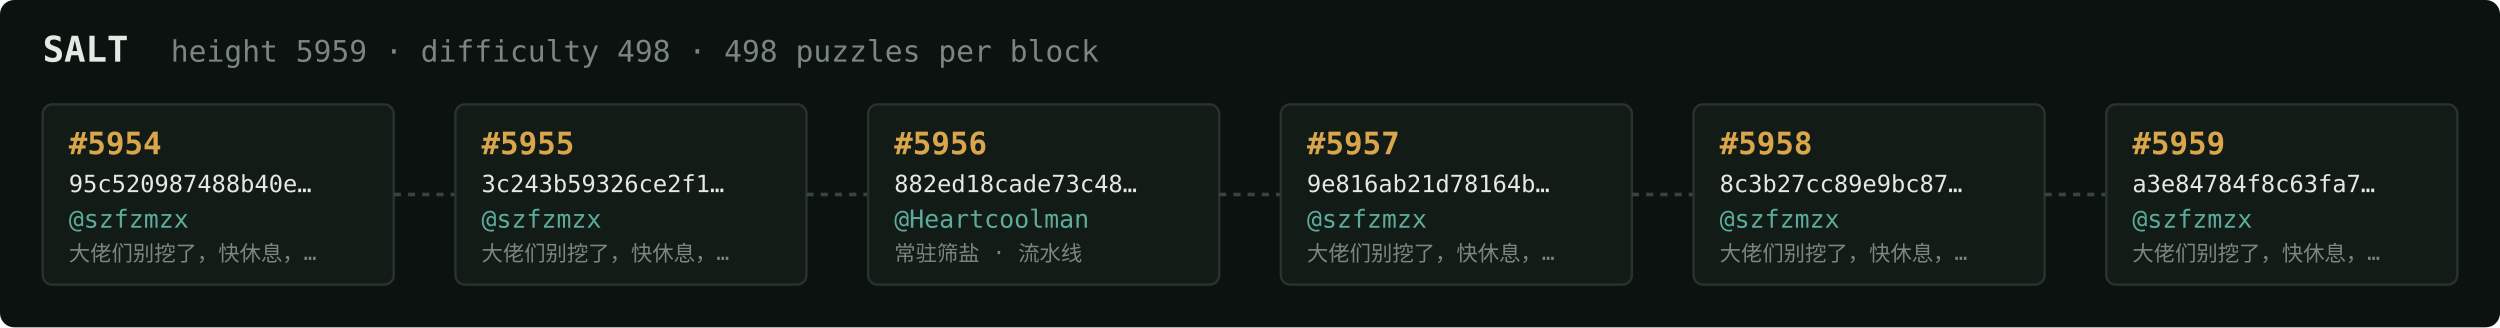
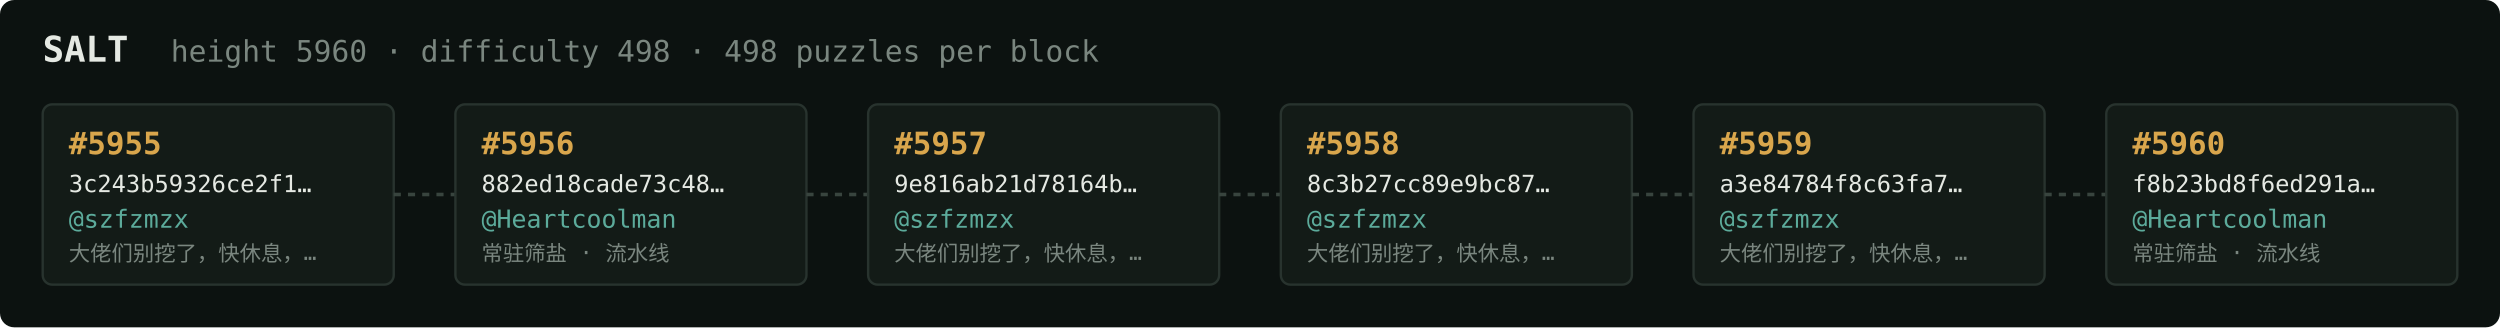
<svg xmlns="http://www.w3.org/2000/svg" width="1054" height="138" viewBox="0 0 1054 138" font-family="ui-monospace,SFMono-Regular,Menlo,monospace">
  <rect fill="#0c1210" width="1054" height="138" rx="6" />
  <text x="18" y="26" fill="#e5e9e3" font-size="15" font-weight="700">SALT</text>
-   <text x="72" y="26" fill="#7a867f" font-size="12.5">height 5959 · difficulty 498 · 498 puzzles per block</text>
+   <text x="72" y="26" fill="#7a867f" font-size="12.5">height 5960 · difficulty 498 · 498 puzzles per block</text>
  <rect x="18" y="44" width="148" height="76" rx="4" fill="#131b17" stroke="#28332e" stroke-width="1" />
-   <text x="29" y="65" fill="#d9a64c" font-size="13" font-weight="700">#5954</text>
-   <text x="29" y="81" fill="#e5e9e3" font-size="10">95c520987488b40e…</text>
+   <text x="29" y="65" fill="#d9a64c" font-size="13" font-weight="700">#5955</text>
+   <text x="29" y="81" fill="#e5e9e3" font-size="10">3c243b59326ce2f1…</text>
  <text x="29" y="96" fill="#5cab9b" font-size="10.5">@szfzmzx</text>
  <text x="29" y="110" fill="#7a867f" font-size="9">大佬们别挖了，快休息，…</text>
  <line x1="166" y1="82.0" x2="192" y2="82.0" stroke="#38443e" stroke-width="1.5" stroke-dasharray="3 3" />
  <rect x="192" y="44" width="148" height="76" rx="4" fill="#131b17" stroke="#28332e" stroke-width="1" />
-   <text x="203" y="65" fill="#d9a64c" font-size="13" font-weight="700">#5955</text>
-   <text x="203" y="81" fill="#e5e9e3" font-size="10">3c243b59326ce2f1…</text>
-   <text x="203" y="96" fill="#5cab9b" font-size="10.5">@szfzmzx</text>
-   <text x="203" y="110" fill="#7a867f" font-size="9">大佬们别挖了，快休息，…</text>
+   <text x="203" y="65" fill="#d9a64c" font-size="13" font-weight="700">#5956</text>
+   <text x="203" y="81" fill="#e5e9e3" font-size="10">882ed18cade73c48…</text>
+   <text x="203" y="96" fill="#5cab9b" font-size="10.5">@Heartcoolman</text>
+   <text x="203" y="110" fill="#7a867f" font-size="9">常驻筛盐 · 流水线</text>
  <line x1="340" y1="82.0" x2="366" y2="82.0" stroke="#38443e" stroke-width="1.5" stroke-dasharray="3 3" />
  <rect x="366" y="44" width="148" height="76" rx="4" fill="#131b17" stroke="#28332e" stroke-width="1" />
-   <text x="377" y="65" fill="#d9a64c" font-size="13" font-weight="700">#5956</text>
-   <text x="377" y="81" fill="#e5e9e3" font-size="10">882ed18cade73c48…</text>
-   <text x="377" y="96" fill="#5cab9b" font-size="10.5">@Heartcoolman</text>
-   <text x="377" y="110" fill="#7a867f" font-size="9">常驻筛盐 · 流水线</text>
+   <text x="377" y="65" fill="#d9a64c" font-size="13" font-weight="700">#5957</text>
+   <text x="377" y="81" fill="#e5e9e3" font-size="10">9e816ab21d78164b…</text>
+   <text x="377" y="96" fill="#5cab9b" font-size="10.5">@szfzmzx</text>
+   <text x="377" y="110" fill="#7a867f" font-size="9">大佬们别挖了，快休息，…</text>
  <line x1="514" y1="82.0" x2="540" y2="82.0" stroke="#38443e" stroke-width="1.5" stroke-dasharray="3 3" />
  <rect x="540" y="44" width="148" height="76" rx="4" fill="#131b17" stroke="#28332e" stroke-width="1" />
-   <text x="551" y="65" fill="#d9a64c" font-size="13" font-weight="700">#5957</text>
-   <text x="551" y="81" fill="#e5e9e3" font-size="10">9e816ab21d78164b…</text>
+   <text x="551" y="65" fill="#d9a64c" font-size="13" font-weight="700">#5958</text>
+   <text x="551" y="81" fill="#e5e9e3" font-size="10">8c3b27cc89e9bc87…</text>
  <text x="551" y="96" fill="#5cab9b" font-size="10.5">@szfzmzx</text>
  <text x="551" y="110" fill="#7a867f" font-size="9">大佬们别挖了，快休息，…</text>
  <line x1="688" y1="82.0" x2="714" y2="82.0" stroke="#38443e" stroke-width="1.5" stroke-dasharray="3 3" />
  <rect x="714" y="44" width="148" height="76" rx="4" fill="#131b17" stroke="#28332e" stroke-width="1" />
-   <text x="725" y="65" fill="#d9a64c" font-size="13" font-weight="700">#5958</text>
-   <text x="725" y="81" fill="#e5e9e3" font-size="10">8c3b27cc89e9bc87…</text>
+   <text x="725" y="65" fill="#d9a64c" font-size="13" font-weight="700">#5959</text>
+   <text x="725" y="81" fill="#e5e9e3" font-size="10">a3e84784f8c63fa7…</text>
  <text x="725" y="96" fill="#5cab9b" font-size="10.5">@szfzmzx</text>
  <text x="725" y="110" fill="#7a867f" font-size="9">大佬们别挖了，快休息，…</text>
  <line x1="862" y1="82.0" x2="888" y2="82.0" stroke="#38443e" stroke-width="1.5" stroke-dasharray="3 3" />
  <rect x="888" y="44" width="148" height="76" rx="4" fill="#131b17" stroke="#28332e" stroke-width="1" />
-   <text x="899" y="65" fill="#d9a64c" font-size="13" font-weight="700">#5959</text>
-   <text x="899" y="81" fill="#e5e9e3" font-size="10">a3e84784f8c63fa7…</text>
-   <text x="899" y="96" fill="#5cab9b" font-size="10.5">@szfzmzx</text>
-   <text x="899" y="110" fill="#7a867f" font-size="9">大佬们别挖了，快休息，…</text>
+   <text x="899" y="65" fill="#d9a64c" font-size="13" font-weight="700">#5960</text>
+   <text x="899" y="81" fill="#e5e9e3" font-size="10">f8b23bd8f6ed291a…</text>
+   <text x="899" y="96" fill="#5cab9b" font-size="10.5">@Heartcoolman</text>
+   <text x="899" y="110" fill="#7a867f" font-size="9">常驻筛盐 · 流水线</text>
</svg>
